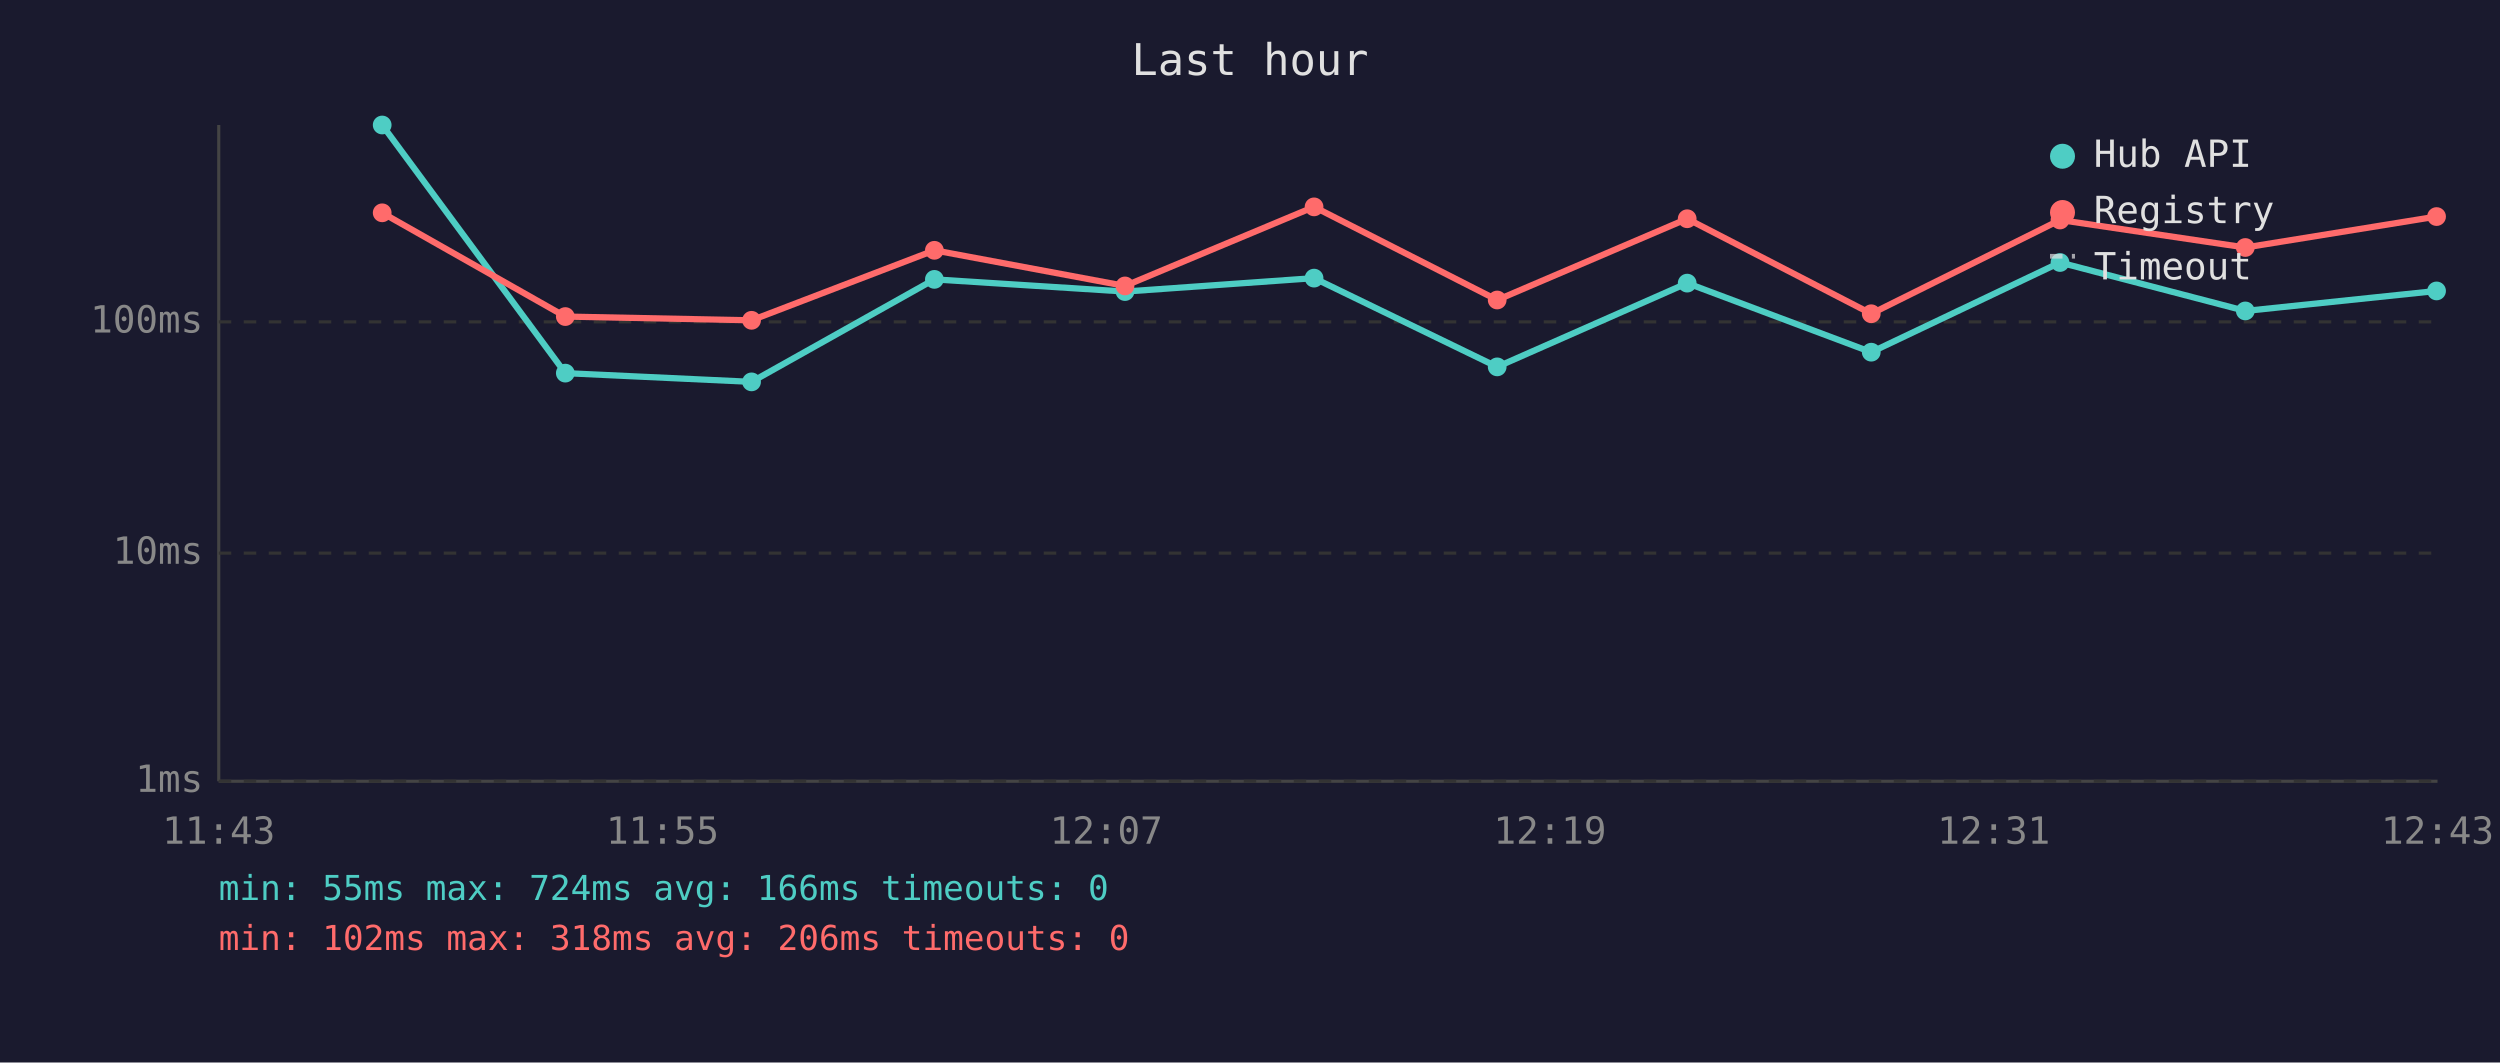
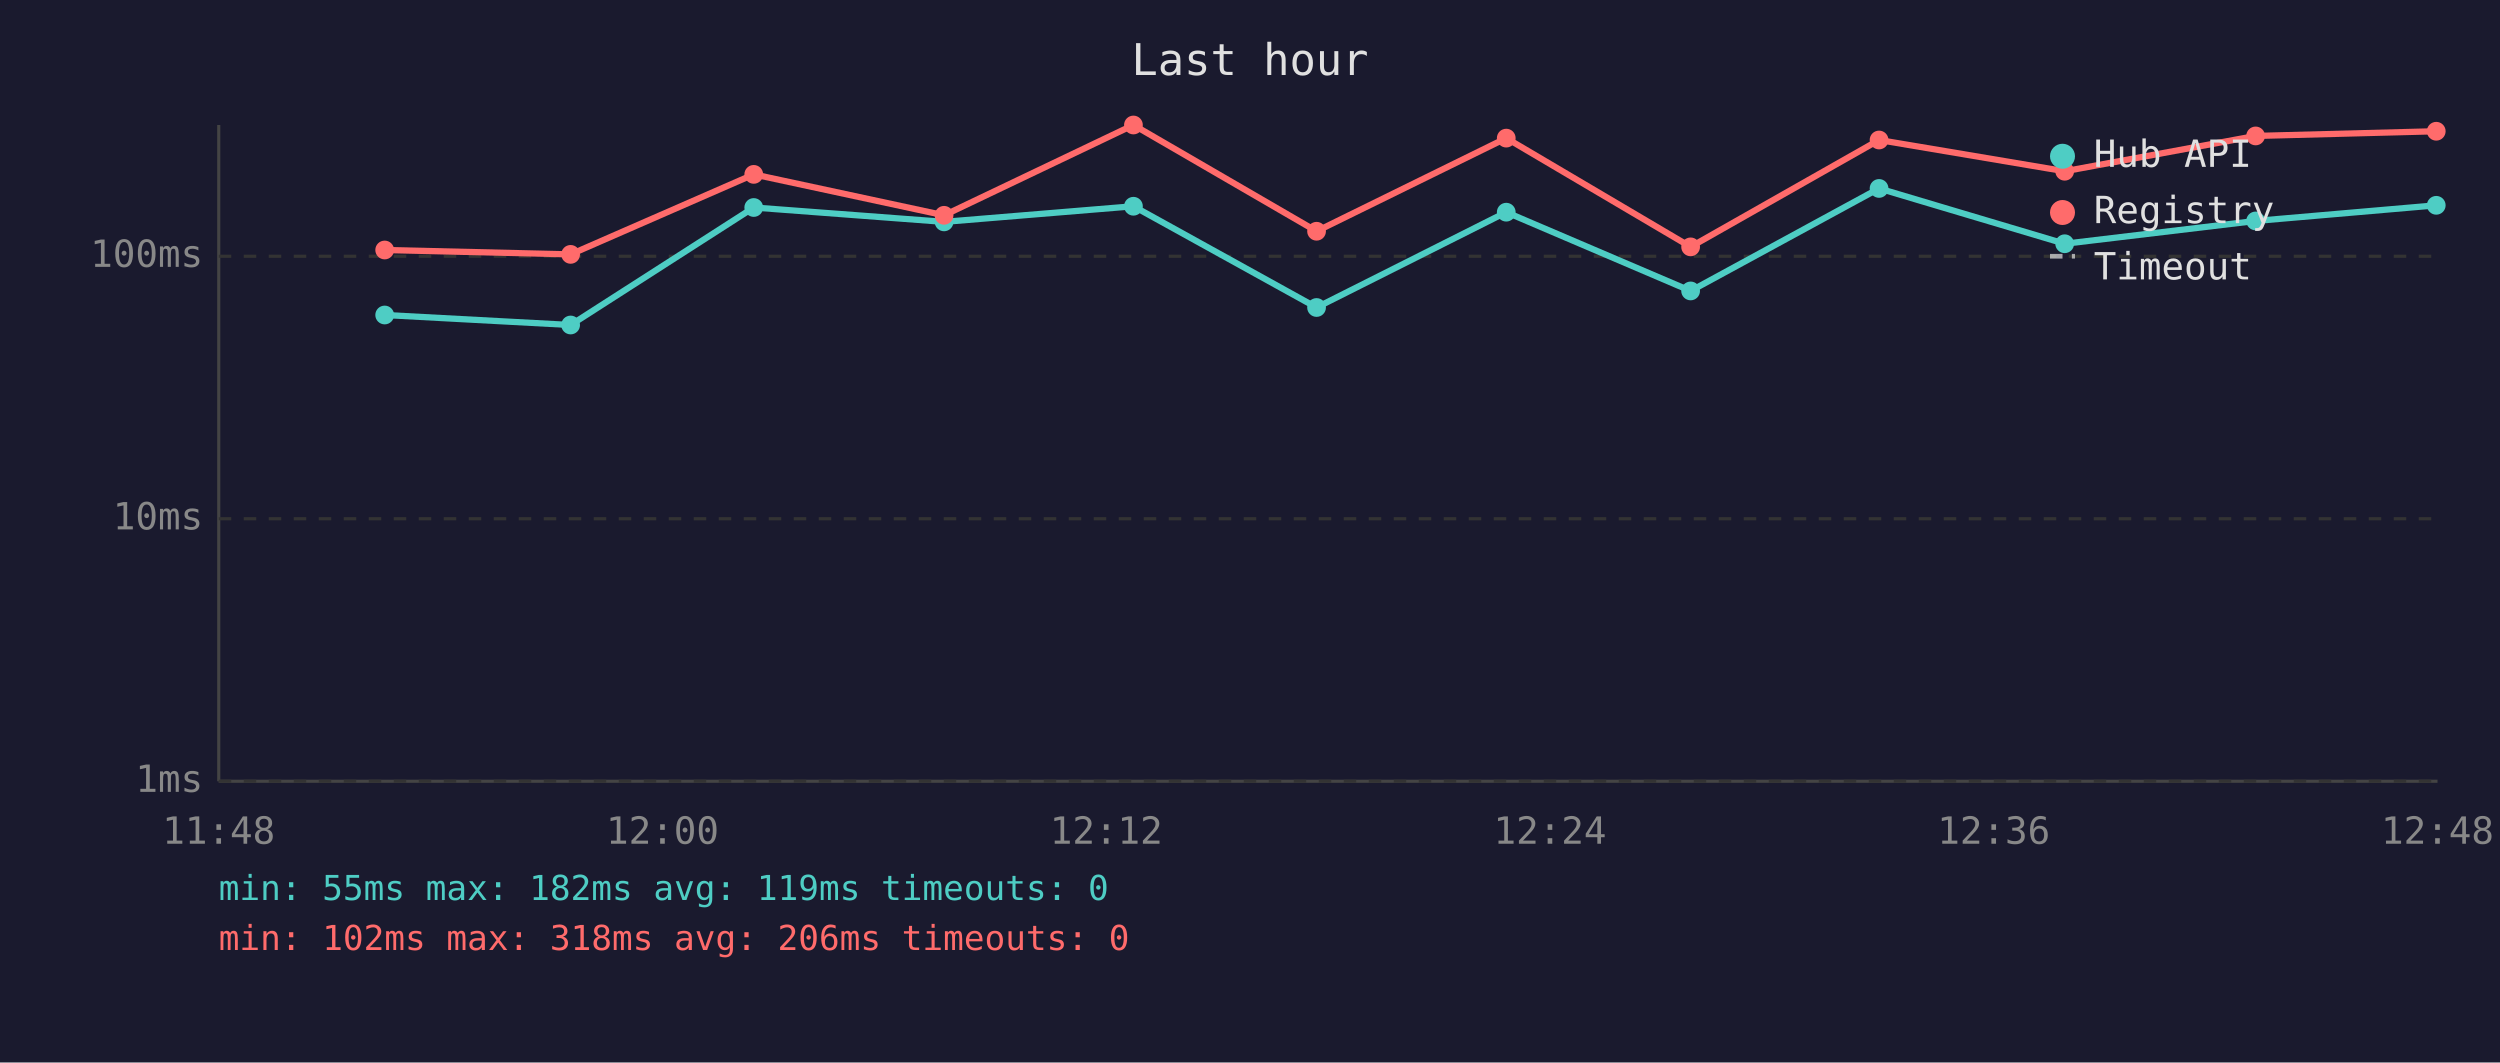
<svg xmlns="http://www.w3.org/2000/svg" viewBox="0 0 800 340" font-family="monospace" font-size="12">
  <rect width="800" height="340" fill="#1a1a2e" />
  <text x="400" y="24" fill="#e0e0e0" font-size="14" text-anchor="middle">Last hour</text>
  <line x1="70" y1="40" x2="70" y2="250" stroke="#444" stroke-width="1" />
  <line x1="70" y1="250" x2="780" y2="250" stroke="#444" stroke-width="1" />
  <line x1="70" y1="250" x2="780" y2="250" stroke="#333" stroke-width="1" stroke-dasharray="4" />
  <text x="65" y="250" fill="#888" text-anchor="end" dominant-baseline="middle">1ms</text>
-   <line x1="70" y1="177" x2="780" y2="177" stroke="#333" stroke-width="1" stroke-dasharray="4" />
-   <text x="65" y="177" fill="#888" text-anchor="end" dominant-baseline="middle">10ms</text>
-   <line x1="70" y1="103" x2="780" y2="103" stroke="#333" stroke-width="1" stroke-dasharray="4" />
-   <text x="65" y="103" fill="#888" text-anchor="end" dominant-baseline="middle">100ms</text>
-   <text x="70" y="270" fill="#888" text-anchor="middle">11:43</text>
-   <text x="212" y="270" fill="#888" text-anchor="middle">11:55</text>
-   <text x="354" y="270" fill="#888" text-anchor="middle">12:07</text>
-   <text x="496" y="270" fill="#888" text-anchor="middle">12:19</text>
-   <text x="638" y="270" fill="#888" text-anchor="middle">12:31</text>
-   <text x="780" y="270" fill="#888" text-anchor="middle">12:43</text>
-   <polyline points="122.3,40.0 180.9,119.4 240.5,122.2 299.0,89.4 360.0,93.3 420.5,89.0 479.1,117.4 539.9,90.6 598.8,112.7 659.2,84.0 718.5,99.5 779.7,93.1" fill="none" stroke="#4ecdc4" stroke-width="2" opacity="1" />
-   <circle cx="122.3" cy="40.0" r="3" fill="#4ecdc4" />
-   <circle cx="180.9" cy="119.4" r="3" fill="#4ecdc4" />
-   <circle cx="240.5" cy="122.2" r="3" fill="#4ecdc4" />
-   <circle cx="299.0" cy="89.4" r="3" fill="#4ecdc4" />
-   <circle cx="360.0" cy="93.3" r="3" fill="#4ecdc4" />
-   <circle cx="420.5" cy="89.0" r="3" fill="#4ecdc4" />
-   <circle cx="479.1" cy="117.4" r="3" fill="#4ecdc4" />
-   <circle cx="539.9" cy="90.6" r="3" fill="#4ecdc4" />
-   <circle cx="598.8" cy="112.7" r="3" fill="#4ecdc4" />
-   <circle cx="659.2" cy="84.0" r="3" fill="#4ecdc4" />
-   <circle cx="718.5" cy="99.5" r="3" fill="#4ecdc4" />
-   <circle cx="779.7" cy="93.1" r="3" fill="#4ecdc4" />
-   <polyline points="122.3,68.1 180.9,101.3 240.5,102.5 299.0,80.1 360.0,91.5 420.5,66.2 479.1,96.0 539.9,70.0 598.8,100.4 659.2,70.4 718.5,79.2 779.7,69.3" fill="none" stroke="#ff6b6b" stroke-width="2" opacity="1" />
-   <circle cx="122.3" cy="68.1" r="3" fill="#ff6b6b" />
-   <circle cx="180.9" cy="101.3" r="3" fill="#ff6b6b" />
-   <circle cx="240.5" cy="102.5" r="3" fill="#ff6b6b" />
-   <circle cx="299.0" cy="80.1" r="3" fill="#ff6b6b" />
-   <circle cx="360.0" cy="91.5" r="3" fill="#ff6b6b" />
-   <circle cx="420.5" cy="66.2" r="3" fill="#ff6b6b" />
-   <circle cx="479.1" cy="96.0" r="3" fill="#ff6b6b" />
-   <circle cx="539.9" cy="70.0" r="3" fill="#ff6b6b" />
-   <circle cx="598.8" cy="100.4" r="3" fill="#ff6b6b" />
-   <circle cx="659.2" cy="70.4" r="3" fill="#ff6b6b" />
-   <circle cx="718.5" cy="79.2" r="3" fill="#ff6b6b" />
-   <circle cx="779.7" cy="69.3" r="3" fill="#ff6b6b" />
+   <line x1="70" y1="166" x2="780" y2="166" stroke="#333" stroke-width="1" stroke-dasharray="4" />
+   <text x="65" y="166" fill="#888" text-anchor="end" dominant-baseline="middle">10ms</text>
+   <line x1="70" y1="82" x2="780" y2="82" stroke="#333" stroke-width="1" stroke-dasharray="4" />
+   <text x="65" y="82" fill="#888" text-anchor="end" dominant-baseline="middle">100ms</text>
+   <text x="70" y="270" fill="#888" text-anchor="middle">11:48</text>
+   <text x="212" y="270" fill="#888" text-anchor="middle">12:00</text>
+   <text x="354" y="270" fill="#888" text-anchor="middle">12:12</text>
+   <text x="496" y="270" fill="#888" text-anchor="middle">12:24</text>
+   <text x="638" y="270" fill="#888" text-anchor="middle">12:36</text>
+   <text x="780" y="270" fill="#888" text-anchor="middle">12:48</text>
+   <polyline points="123.1,100.8 182.6,104.0 241.2,66.4 302.1,71.0 362.7,66.0 421.3,98.4 482.0,67.9 541.0,93.1 601.3,60.3 660.7,78.0 721.8,70.7 779.6,65.7" fill="none" stroke="#4ecdc4" stroke-width="2" opacity="1" />
+   <circle cx="123.1" cy="100.8" r="3" fill="#4ecdc4" />
+   <circle cx="182.6" cy="104.0" r="3" fill="#4ecdc4" />
+   <circle cx="241.2" cy="66.4" r="3" fill="#4ecdc4" />
+   <circle cx="302.1" cy="71.0" r="3" fill="#4ecdc4" />
+   <circle cx="362.7" cy="66.0" r="3" fill="#4ecdc4" />
+   <circle cx="421.3" cy="98.4" r="3" fill="#4ecdc4" />
+   <circle cx="482.0" cy="67.9" r="3" fill="#4ecdc4" />
+   <circle cx="541.0" cy="93.1" r="3" fill="#4ecdc4" />
+   <circle cx="601.3" cy="60.3" r="3" fill="#4ecdc4" />
+   <circle cx="660.7" cy="78.0" r="3" fill="#4ecdc4" />
+   <circle cx="721.8" cy="70.7" r="3" fill="#4ecdc4" />
+   <circle cx="779.6" cy="65.7" r="3" fill="#4ecdc4" />
+   <polyline points="123.1,80.0 182.6,81.4 241.2,55.8 302.1,68.9 362.7,40.0 421.3,74.0 482.0,44.2 541.0,79.0 601.3,44.8 660.7,54.8 721.8,43.5 779.6,42.0" fill="none" stroke="#ff6b6b" stroke-width="2" opacity="1" />
+   <circle cx="123.1" cy="80.0" r="3" fill="#ff6b6b" />
+   <circle cx="182.6" cy="81.4" r="3" fill="#ff6b6b" />
+   <circle cx="241.2" cy="55.8" r="3" fill="#ff6b6b" />
+   <circle cx="302.1" cy="68.9" r="3" fill="#ff6b6b" />
+   <circle cx="362.7" cy="40.0" r="3" fill="#ff6b6b" />
+   <circle cx="421.3" cy="74.0" r="3" fill="#ff6b6b" />
+   <circle cx="482.0" cy="44.2" r="3" fill="#ff6b6b" />
+   <circle cx="541.0" cy="79.0" r="3" fill="#ff6b6b" />
+   <circle cx="601.3" cy="44.8" r="3" fill="#ff6b6b" />
+   <circle cx="660.7" cy="54.8" r="3" fill="#ff6b6b" />
+   <circle cx="721.8" cy="43.5" r="3" fill="#ff6b6b" />
+   <circle cx="779.6" cy="42.0" r="3" fill="#ff6b6b" />
  <circle cx="660" cy="50" r="4" fill="#4ecdc4" />
  <text x="670" y="50" fill="#e0e0e0" dominant-baseline="middle">Hub API</text>
  <circle cx="660" cy="68" r="4" fill="#ff6b6b" />
  <text x="670" y="68" fill="#e0e0e0" dominant-baseline="middle">Registry</text>
  <line x1="656" y1="82" x2="664" y2="82" stroke="#e0e0e0" stroke-width="1.5" stroke-dasharray="4,3" opacity="0.7" />
  <text x="670" y="86" fill="#e0e0e0" dominant-baseline="middle">Timeout</text>
-   <text x="70" y="288" fill="#4ecdc4" font-size="11">min: 55ms  max: 724ms  avg: 166ms  timeouts: 0</text>
+   <text x="70" y="288" fill="#4ecdc4" font-size="11">min: 55ms  max: 182ms  avg: 119ms  timeouts: 0</text>
  <text x="70" y="304" fill="#ff6b6b" font-size="11">min: 102ms  max: 318ms  avg: 206ms  timeouts: 0</text>
</svg>
